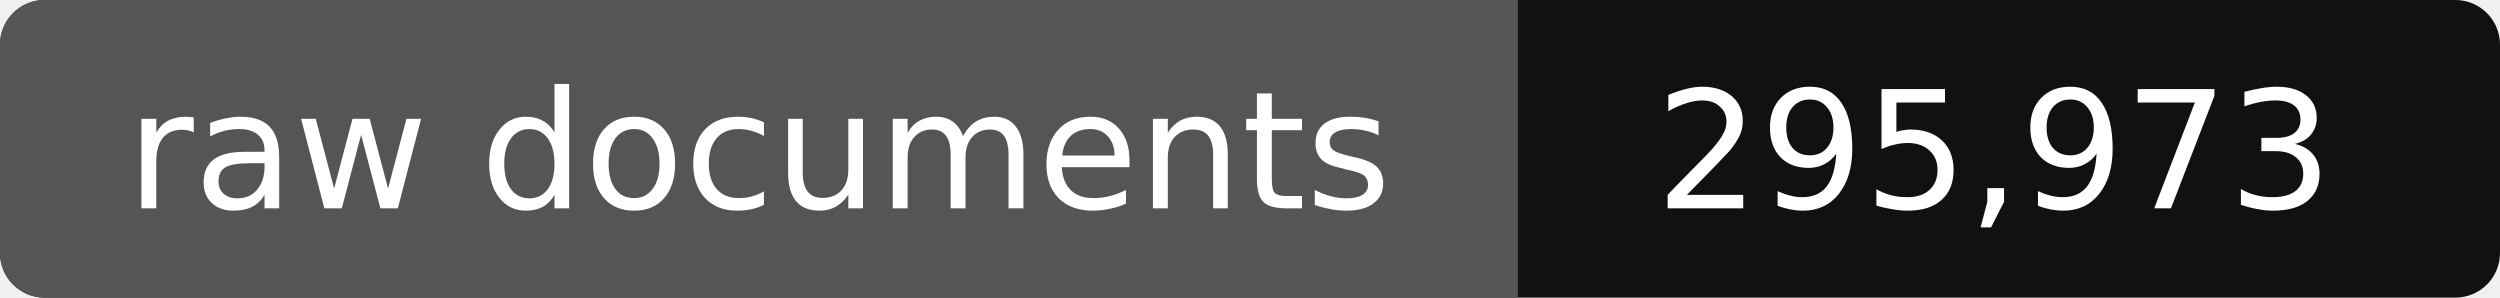
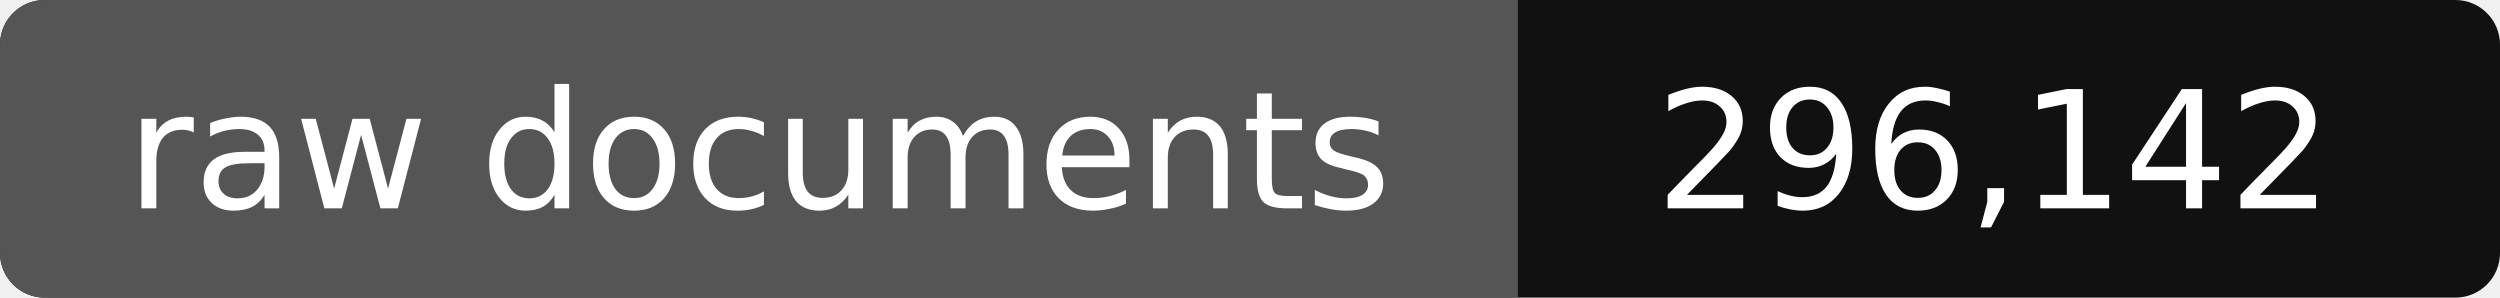
- <svg xmlns="http://www.w3.org/2000/svg" width="168" height="20" role="img" aria-label="raw documents: 295,973">
+ <svg xmlns="http://www.w3.org/2000/svg" width="168" height="20" role="img" aria-label="raw documents: 296,142">
  <rect width="168" height="20" rx="3" fill="#111" />
  <path fill="#555" d="M3 0h99v20H3a3 3 0 0 1-3-3V3a3 3 0 0 1 3-3z" />
  <g fill="#fff" text-anchor="middle" font-family="Verdana,DejaVu Sans,sans-serif" font-size="11">
    <text x="51" y="14">raw documents</text>
-     <text x="134" y="14">295,973</text>
+     <text x="134" y="14">296,142</text>
  </g>
</svg>
